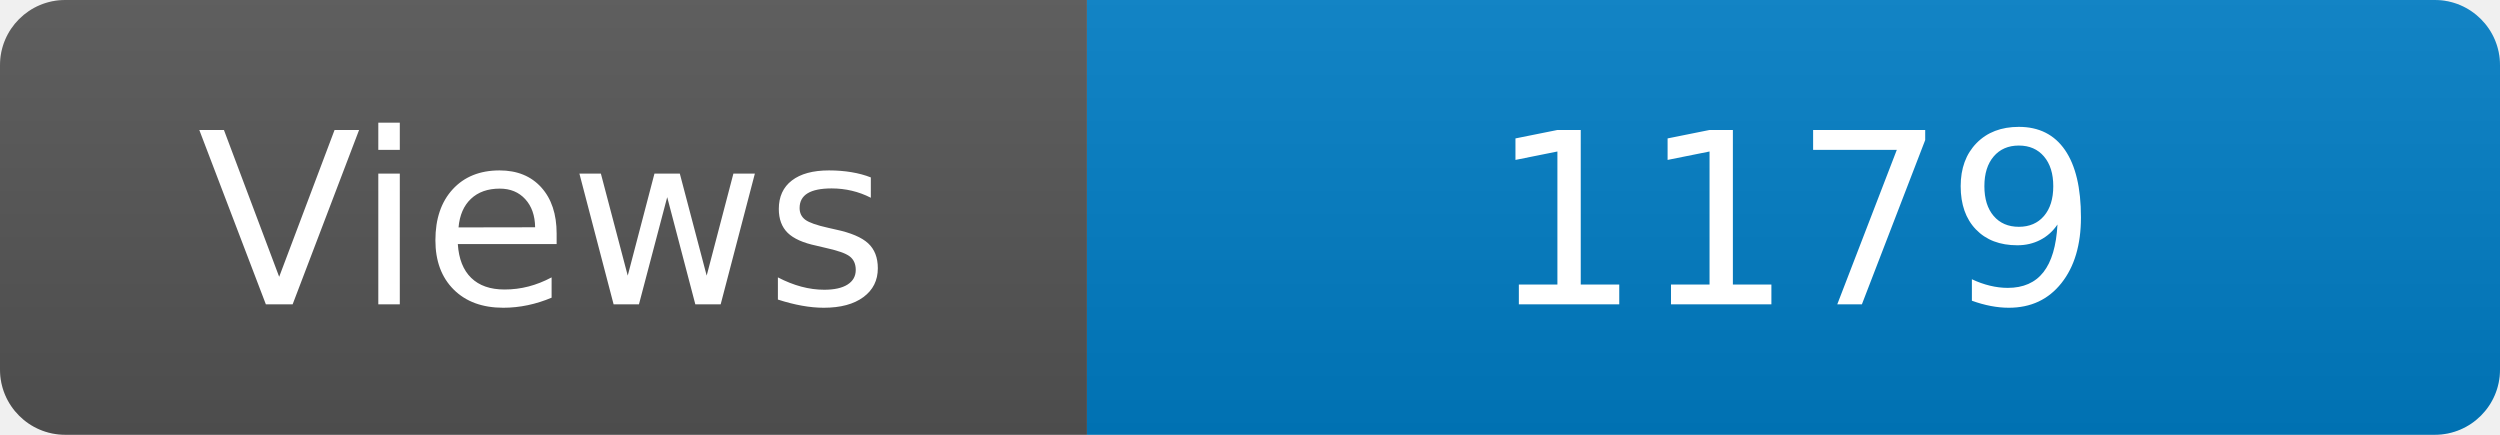
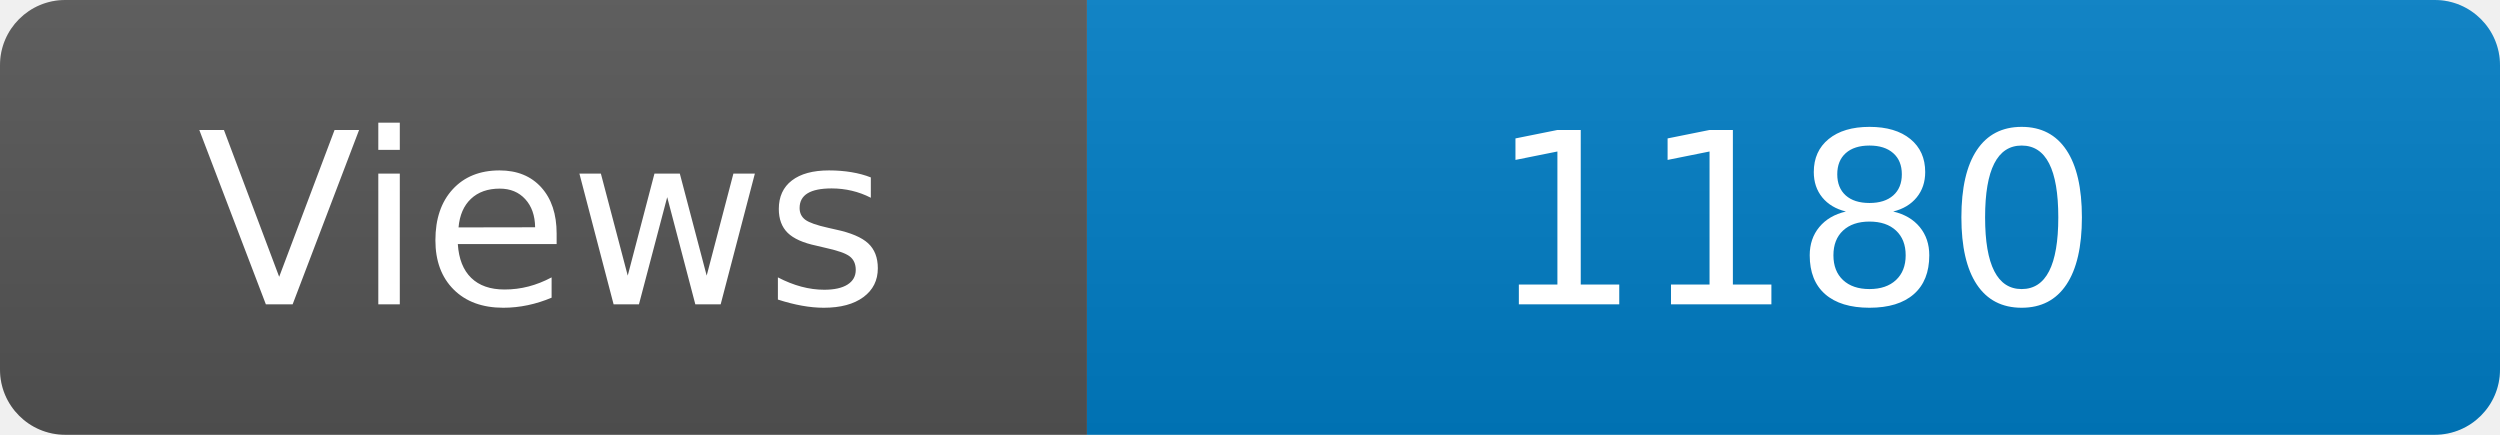
<svg xmlns="http://www.w3.org/2000/svg" width="115" height="20" role="img" aria-label="Maintained?: yes">
  <linearGradient id="s" x2="0" y2="100%">
    <stop offset="0" stop-color="#bbb" stop-opacity=".1" />
    <stop offset="1" stop-opacity=".1" />
  </linearGradient>
  <clipPath id="r">
    <rect width="115" height="20" rx="3" fill="#fff" />
  </clipPath>
  <g clip-path="url(#r)">
    <rect width="50" height="20" fill="#555" />
    <rect x="50" width="160" height="20" fill="#007ec6" />
    <rect width="115" height="20" fill="url(#s)" />
  </g>
  <g fill="#fff" text-anchor="middle" font-family="Verdana,Geneva,DejaVu Sans,sans-serif" font-size="110">
    <text x="250" y="140" transform="scale(.1)" fill="#fff">Views</text>
-     <text x="825" y="140" transform="scale(.1)" fill="#fff">1179</text>
+     <text x="825" y="140" transform="scale(.1)" fill="#fff">1180</text>
  </g>
</svg>
